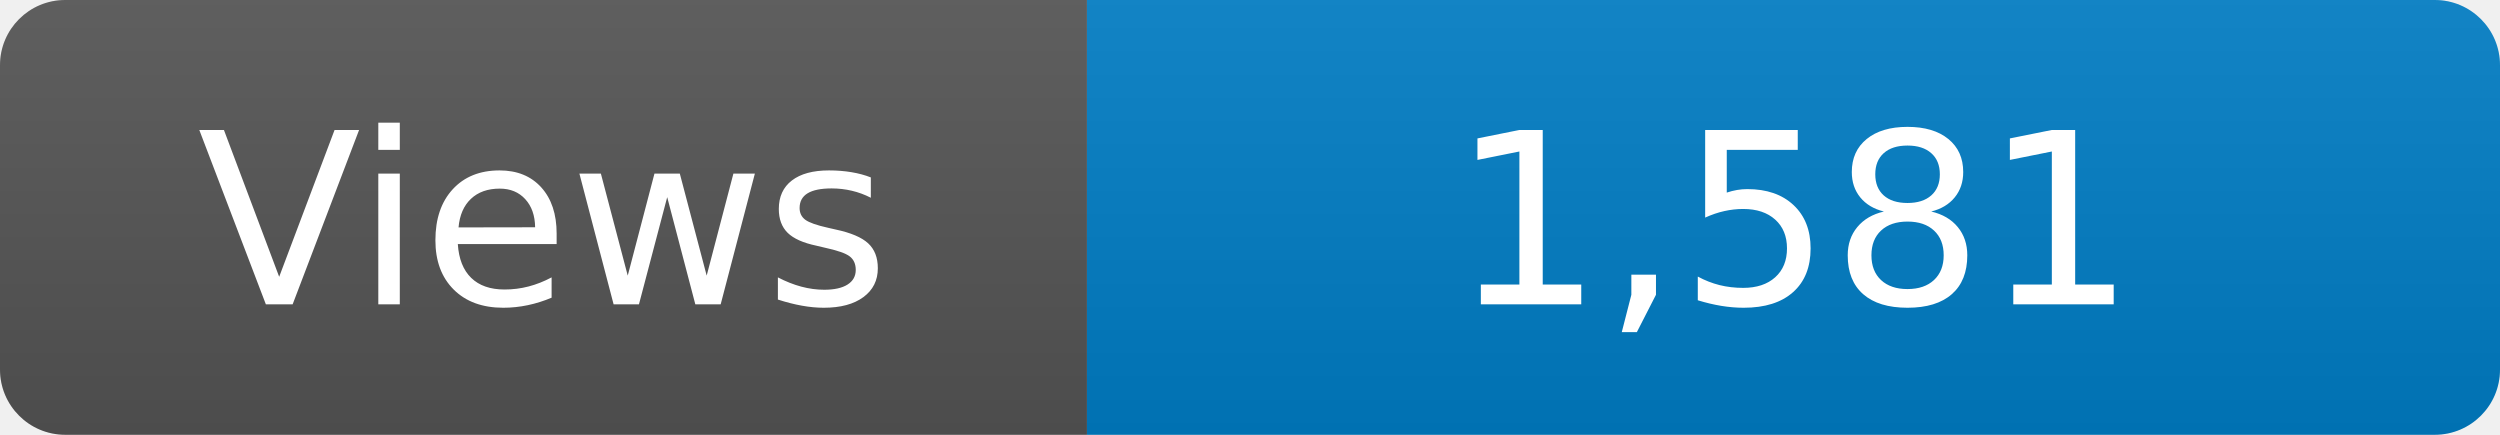
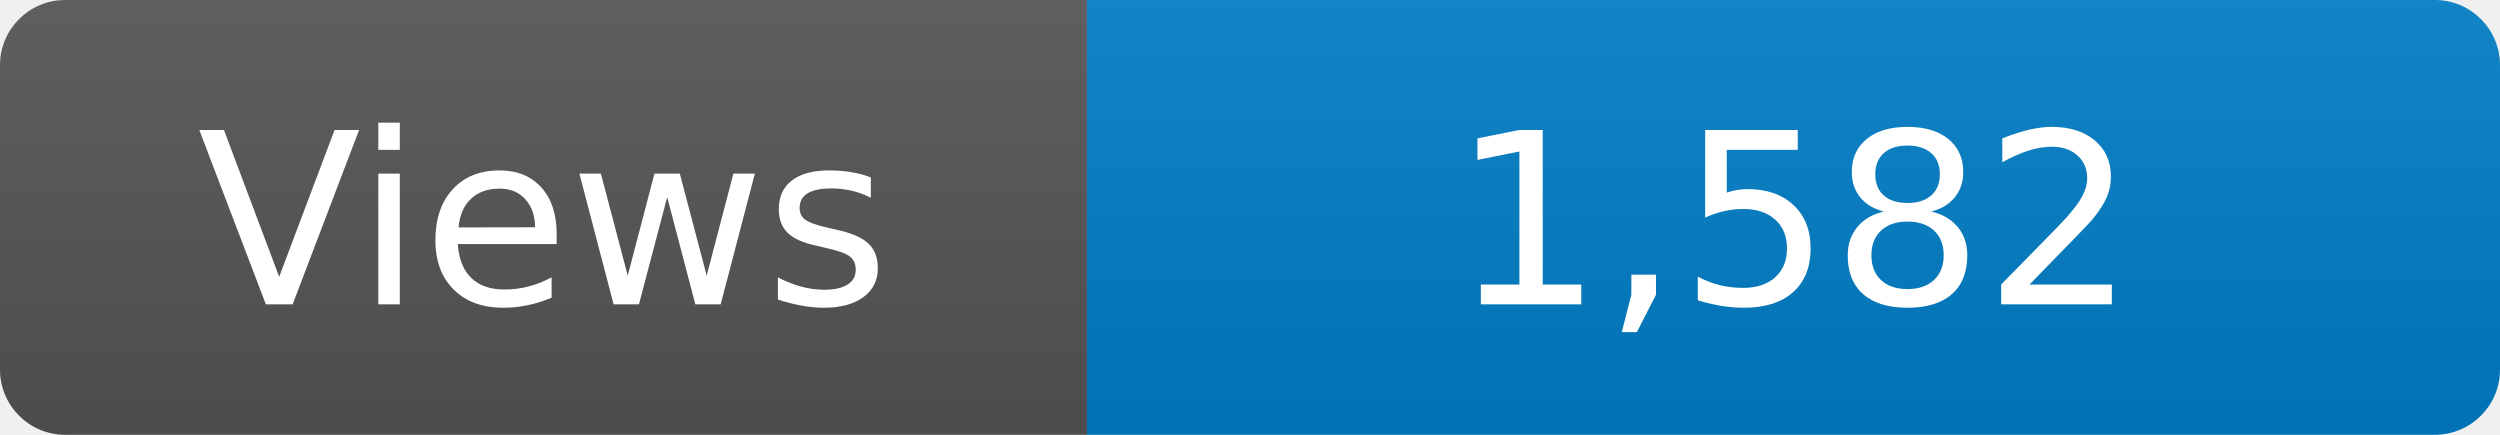
<svg xmlns="http://www.w3.org/2000/svg" width="115" height="20" role="img" aria-label="Maintained?: yes">
  <linearGradient id="s" x2="0" y2="100%">
    <stop offset="0" stop-color="#bbb" stop-opacity=".1" />
    <stop offset="1" stop-opacity=".1" />
  </linearGradient>
  <clipPath id="r">
    <rect width="115" height="20" rx="3" fill="#fff" />
  </clipPath>
  <g clip-path="url(#r)">
    <rect width="50" height="20" fill="#555" />
    <rect x="50" width="160" height="20" fill="#007ec6" />
    <rect width="115" height="20" fill="url(#s)" />
  </g>
  <g fill="#fff" text-anchor="middle" font-family="Verdana,Geneva,DejaVu Sans,sans-serif" font-size="110">
    <text x="250" y="140" transform="scale(.1)" fill="#fff">Views</text>
-     <text x="825" y="140" transform="scale(.1)" fill="#fff">1,581</text>
+     <text x="825" y="140" transform="scale(.1)" fill="#fff">1,582</text>
  </g>
</svg>
